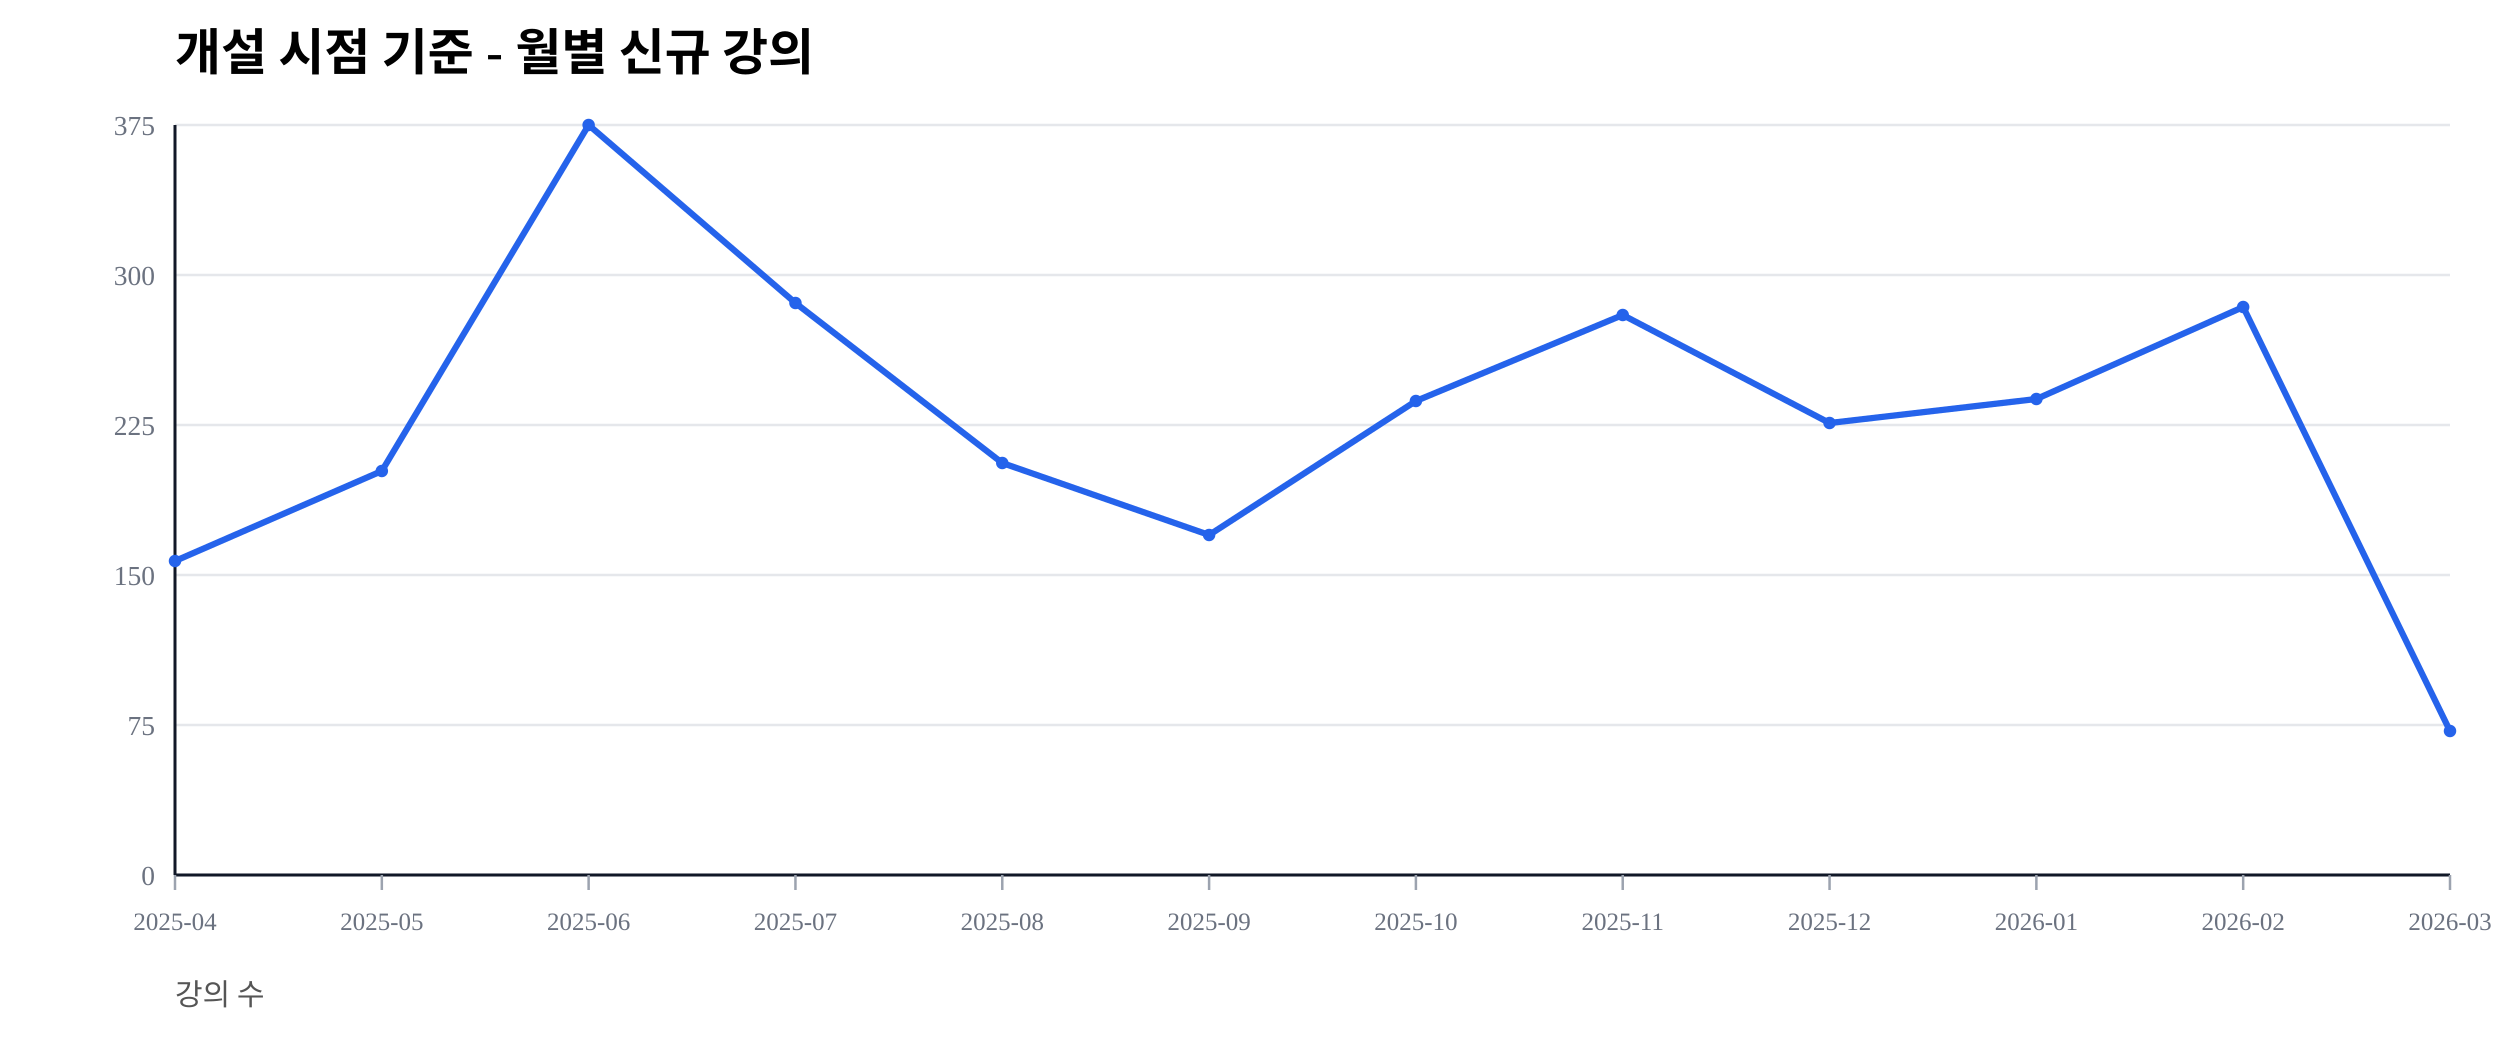
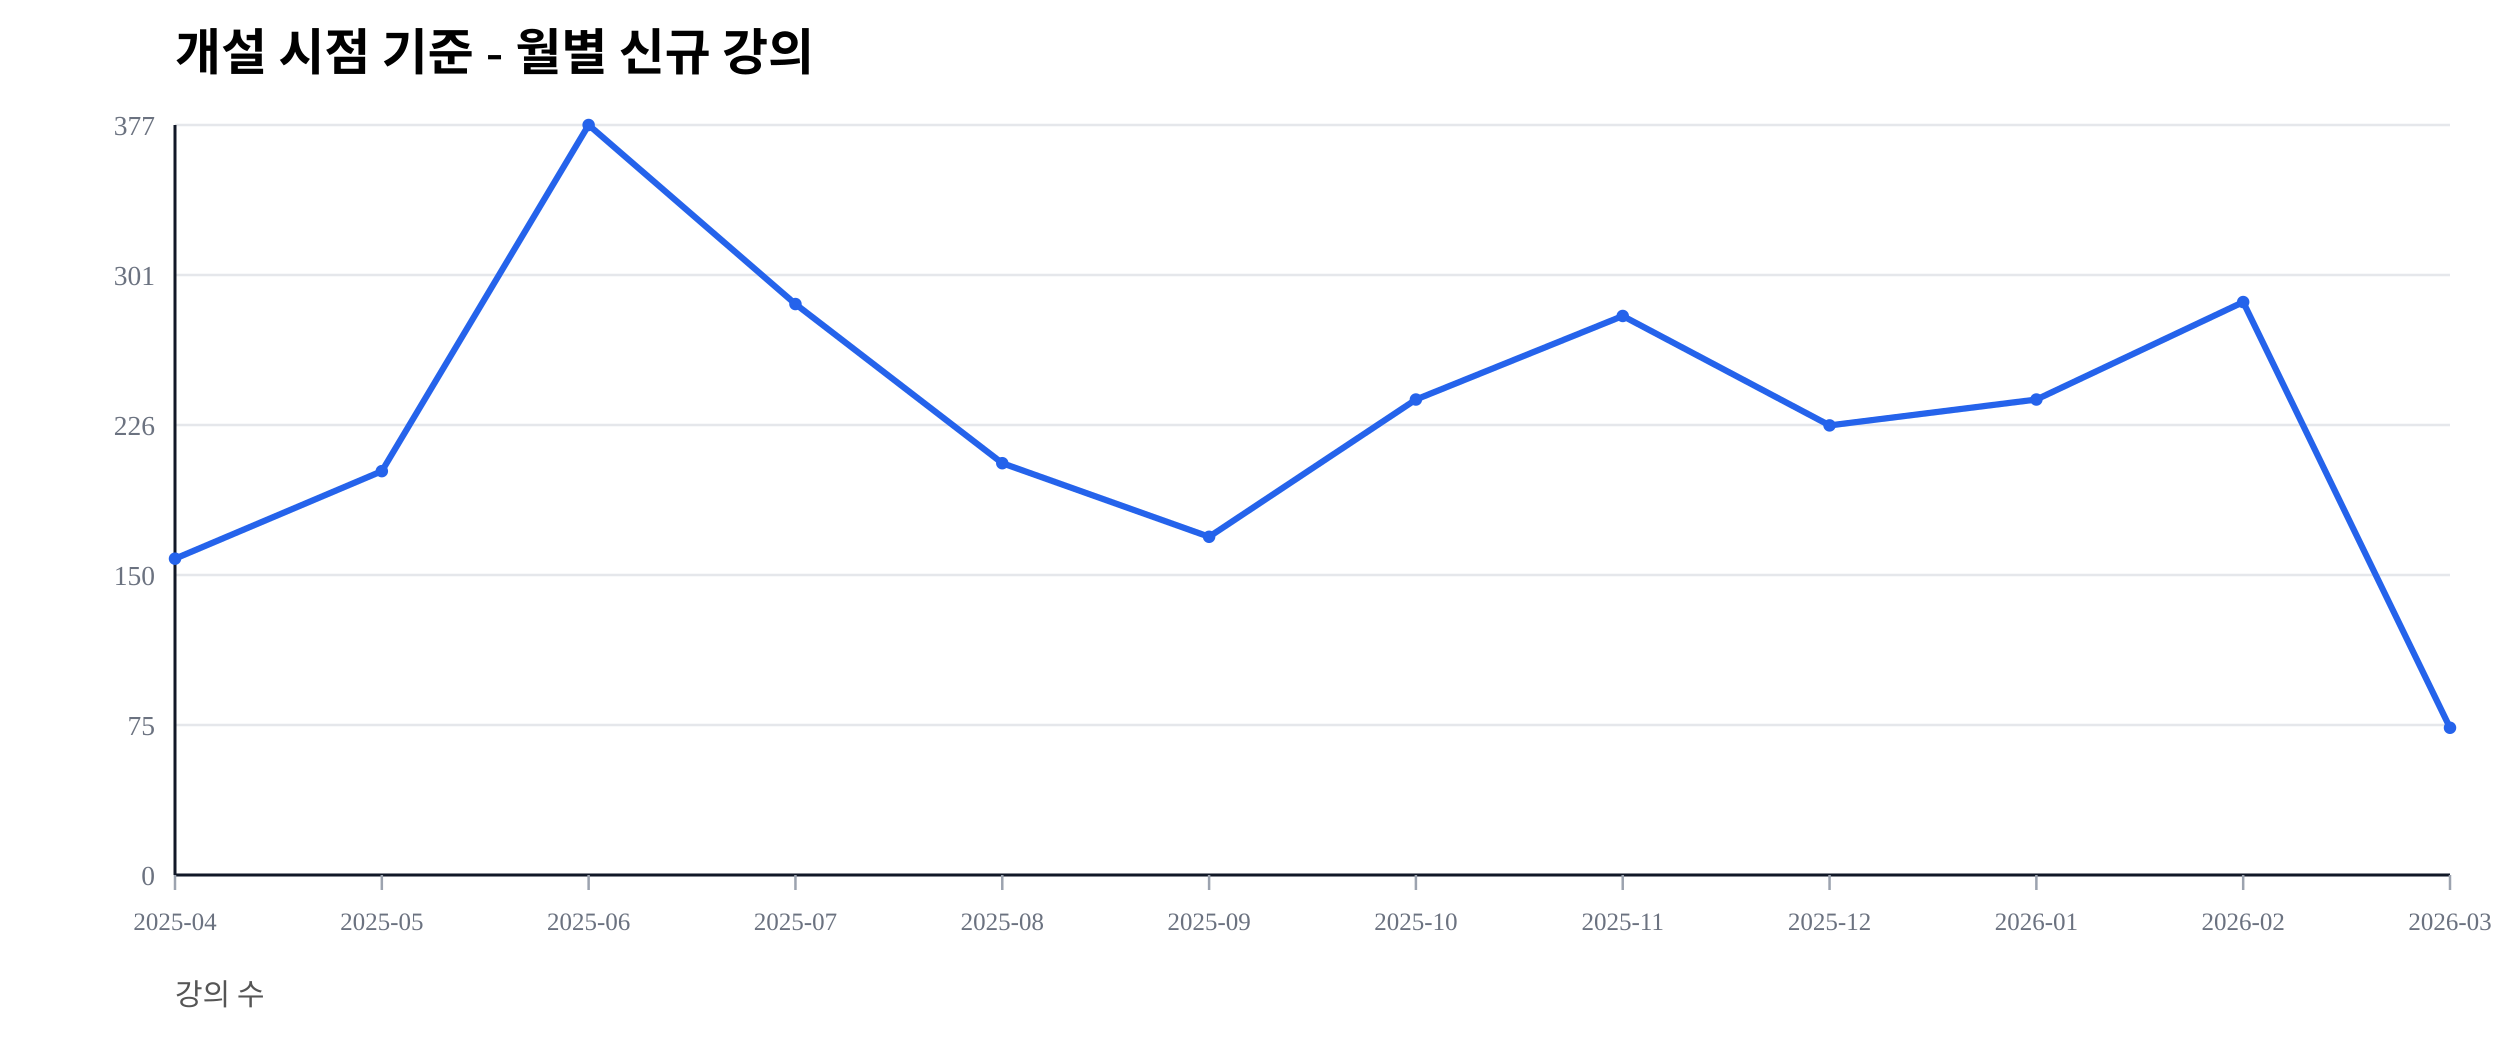
<svg xmlns="http://www.w3.org/2000/svg" width="1000" height="420" viewBox="0 0 1000 420">
  <rect width="100%" height="100%" fill="#ffffff" />
  <text x="70" y="28" font-size="20" font-weight="600">개설 시점 기준 - 월별 신규 강의</text>
  <text x="70" y="402" font-size="12" fill="#555">강의 수</text>
  <line x1="70" y1="350.00" x2="980" y2="350.00" stroke="#e5e7eb" stroke-width="1" />
  <text x="62" y="354.00" font-size="11" fill="#6b7280" text-anchor="end">0</text>
  <line x1="70" y1="290.00" x2="980" y2="290.00" stroke="#e5e7eb" stroke-width="1" />
  <text x="62" y="294.00" font-size="11" fill="#6b7280" text-anchor="end">75</text>
  <line x1="70" y1="230.00" x2="980" y2="230.00" stroke="#e5e7eb" stroke-width="1" />
  <text x="62" y="234.00" font-size="11" fill="#6b7280" text-anchor="end">150</text>
  <line x1="70" y1="170.00" x2="980" y2="170.00" stroke="#e5e7eb" stroke-width="1" />
-   <text x="62" y="174.00" font-size="11" fill="#6b7280" text-anchor="end">225</text>
+   <text x="62" y="174.00" font-size="11" fill="#6b7280" text-anchor="end">226</text>
  <line x1="70" y1="110.00" x2="980" y2="110.00" stroke="#e5e7eb" stroke-width="1" />
-   <text x="62" y="114.00" font-size="11" fill="#6b7280" text-anchor="end">300</text>
+   <text x="62" y="114.00" font-size="11" fill="#6b7280" text-anchor="end">301</text>
  <line x1="70" y1="50.00" x2="980" y2="50.00" stroke="#e5e7eb" stroke-width="1" />
-   <text x="62" y="54.00" font-size="11" fill="#6b7280" text-anchor="end">375</text>
+   <text x="62" y="54.00" font-size="11" fill="#6b7280" text-anchor="end">377</text>
  <line x1="70" y1="350" x2="980" y2="350" stroke="#111827" stroke-width="1.2" />
  <line x1="70" y1="50" x2="70" y2="350" stroke="#111827" stroke-width="1.2" />
  <line x1="70.00" y1="350" x2="70.00" y2="356" stroke="#9ca3af" stroke-width="1" />
  <text x="70.00" y="372" font-size="10" fill="#6b7280" text-anchor="middle">2025-04</text>
  <line x1="152.73" y1="350" x2="152.73" y2="356" stroke="#9ca3af" stroke-width="1" />
  <text x="152.73" y="372" font-size="10" fill="#6b7280" text-anchor="middle">2025-05</text>
  <line x1="235.45" y1="350" x2="235.45" y2="356" stroke="#9ca3af" stroke-width="1" />
  <text x="235.45" y="372" font-size="10" fill="#6b7280" text-anchor="middle">2025-06</text>
  <line x1="318.18" y1="350" x2="318.18" y2="356" stroke="#9ca3af" stroke-width="1" />
  <text x="318.18" y="372" font-size="10" fill="#6b7280" text-anchor="middle">2025-07</text>
  <line x1="400.91" y1="350" x2="400.91" y2="356" stroke="#9ca3af" stroke-width="1" />
  <text x="400.91" y="372" font-size="10" fill="#6b7280" text-anchor="middle">2025-08</text>
  <line x1="483.64" y1="350" x2="483.64" y2="356" stroke="#9ca3af" stroke-width="1" />
  <text x="483.64" y="372" font-size="10" fill="#6b7280" text-anchor="middle">2025-09</text>
  <line x1="566.36" y1="350" x2="566.36" y2="356" stroke="#9ca3af" stroke-width="1" />
  <text x="566.36" y="372" font-size="10" fill="#6b7280" text-anchor="middle">2025-10</text>
  <line x1="649.09" y1="350" x2="649.09" y2="356" stroke="#9ca3af" stroke-width="1" />
  <text x="649.09" y="372" font-size="10" fill="#6b7280" text-anchor="middle">2025-11</text>
  <line x1="731.82" y1="350" x2="731.82" y2="356" stroke="#9ca3af" stroke-width="1" />
  <text x="731.82" y="372" font-size="10" fill="#6b7280" text-anchor="middle">2025-12</text>
  <line x1="814.55" y1="350" x2="814.55" y2="356" stroke="#9ca3af" stroke-width="1" />
  <text x="814.55" y="372" font-size="10" fill="#6b7280" text-anchor="middle">2026-01</text>
  <line x1="897.27" y1="350" x2="897.27" y2="356" stroke="#9ca3af" stroke-width="1" />
  <text x="897.27" y="372" font-size="10" fill="#6b7280" text-anchor="middle">2026-02</text>
  <line x1="980.00" y1="350" x2="980.00" y2="356" stroke="#9ca3af" stroke-width="1" />
  <text x="980.00" y="372" font-size="10" fill="#6b7280" text-anchor="middle">2026-03</text>
-   <polyline fill="none" stroke="#2563eb" stroke-width="2.5" points="70.00,224.40 152.73,188.40 235.45,50.00 318.18,121.20 400.91,185.20 483.64,214.00 566.36,160.40 649.09,126.00 731.82,169.20 814.55,159.60 897.27,122.80 980.00,292.40" />
-   <circle cx="70.00" cy="224.40" r="2.5" fill="#2563eb" />
-   <circle cx="152.73" cy="188.40" r="2.5" fill="#2563eb" />
+   <polyline fill="none" stroke="#2563eb" stroke-width="2.5" points="70.00,223.47 152.73,188.46 235.45,50.00 318.18,121.62 400.91,185.28 483.64,214.72 566.36,159.81 649.09,126.39 731.82,170.16 814.55,159.81 897.27,120.82 980.00,291.11" />
+   <circle cx="70.00" cy="223.47" r="2.5" fill="#2563eb" />
+   <circle cx="152.73" cy="188.46" r="2.5" fill="#2563eb" />
  <circle cx="235.45" cy="50.00" r="2.5" fill="#2563eb" />
-   <circle cx="318.18" cy="121.20" r="2.5" fill="#2563eb" />
-   <circle cx="400.91" cy="185.20" r="2.5" fill="#2563eb" />
-   <circle cx="483.64" cy="214.00" r="2.5" fill="#2563eb" />
-   <circle cx="566.36" cy="160.40" r="2.5" fill="#2563eb" />
-   <circle cx="649.09" cy="126.00" r="2.5" fill="#2563eb" />
-   <circle cx="731.82" cy="169.20" r="2.5" fill="#2563eb" />
-   <circle cx="814.55" cy="159.60" r="2.5" fill="#2563eb" />
-   <circle cx="897.27" cy="122.80" r="2.5" fill="#2563eb" />
-   <circle cx="980.00" cy="292.40" r="2.5" fill="#2563eb" />
+   <circle cx="318.18" cy="121.62" r="2.5" fill="#2563eb" />
+   <circle cx="400.91" cy="185.28" r="2.5" fill="#2563eb" />
+   <circle cx="483.64" cy="214.72" r="2.5" fill="#2563eb" />
+   <circle cx="566.36" cy="159.81" r="2.5" fill="#2563eb" />
+   <circle cx="649.09" cy="126.39" r="2.5" fill="#2563eb" />
+   <circle cx="731.82" cy="170.16" r="2.5" fill="#2563eb" />
+   <circle cx="814.55" cy="159.81" r="2.5" fill="#2563eb" />
+   <circle cx="897.27" cy="120.82" r="2.5" fill="#2563eb" />
+   <circle cx="980.00" cy="291.11" r="2.5" fill="#2563eb" />
</svg>
